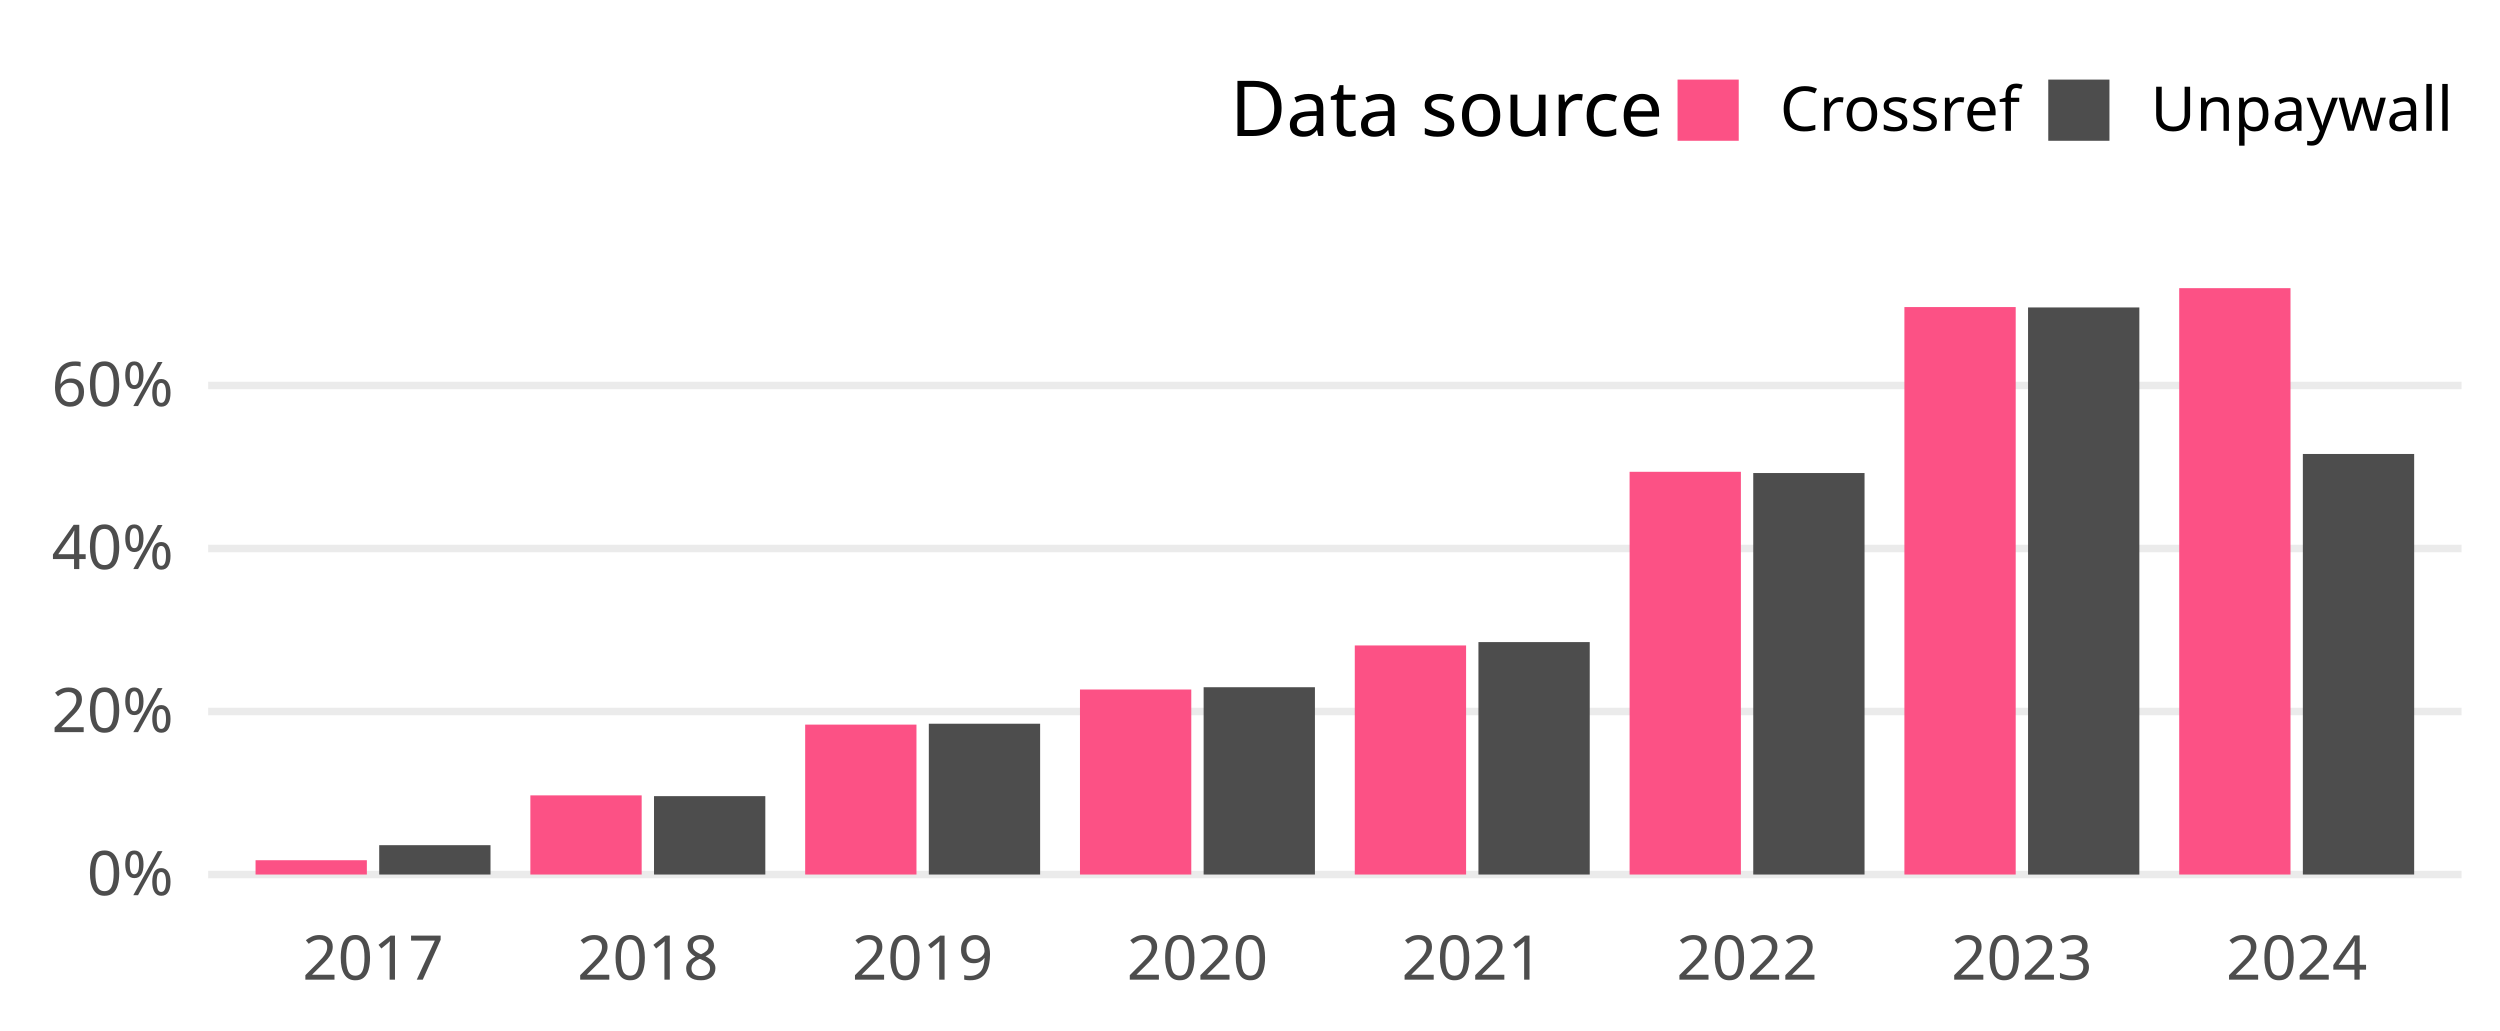
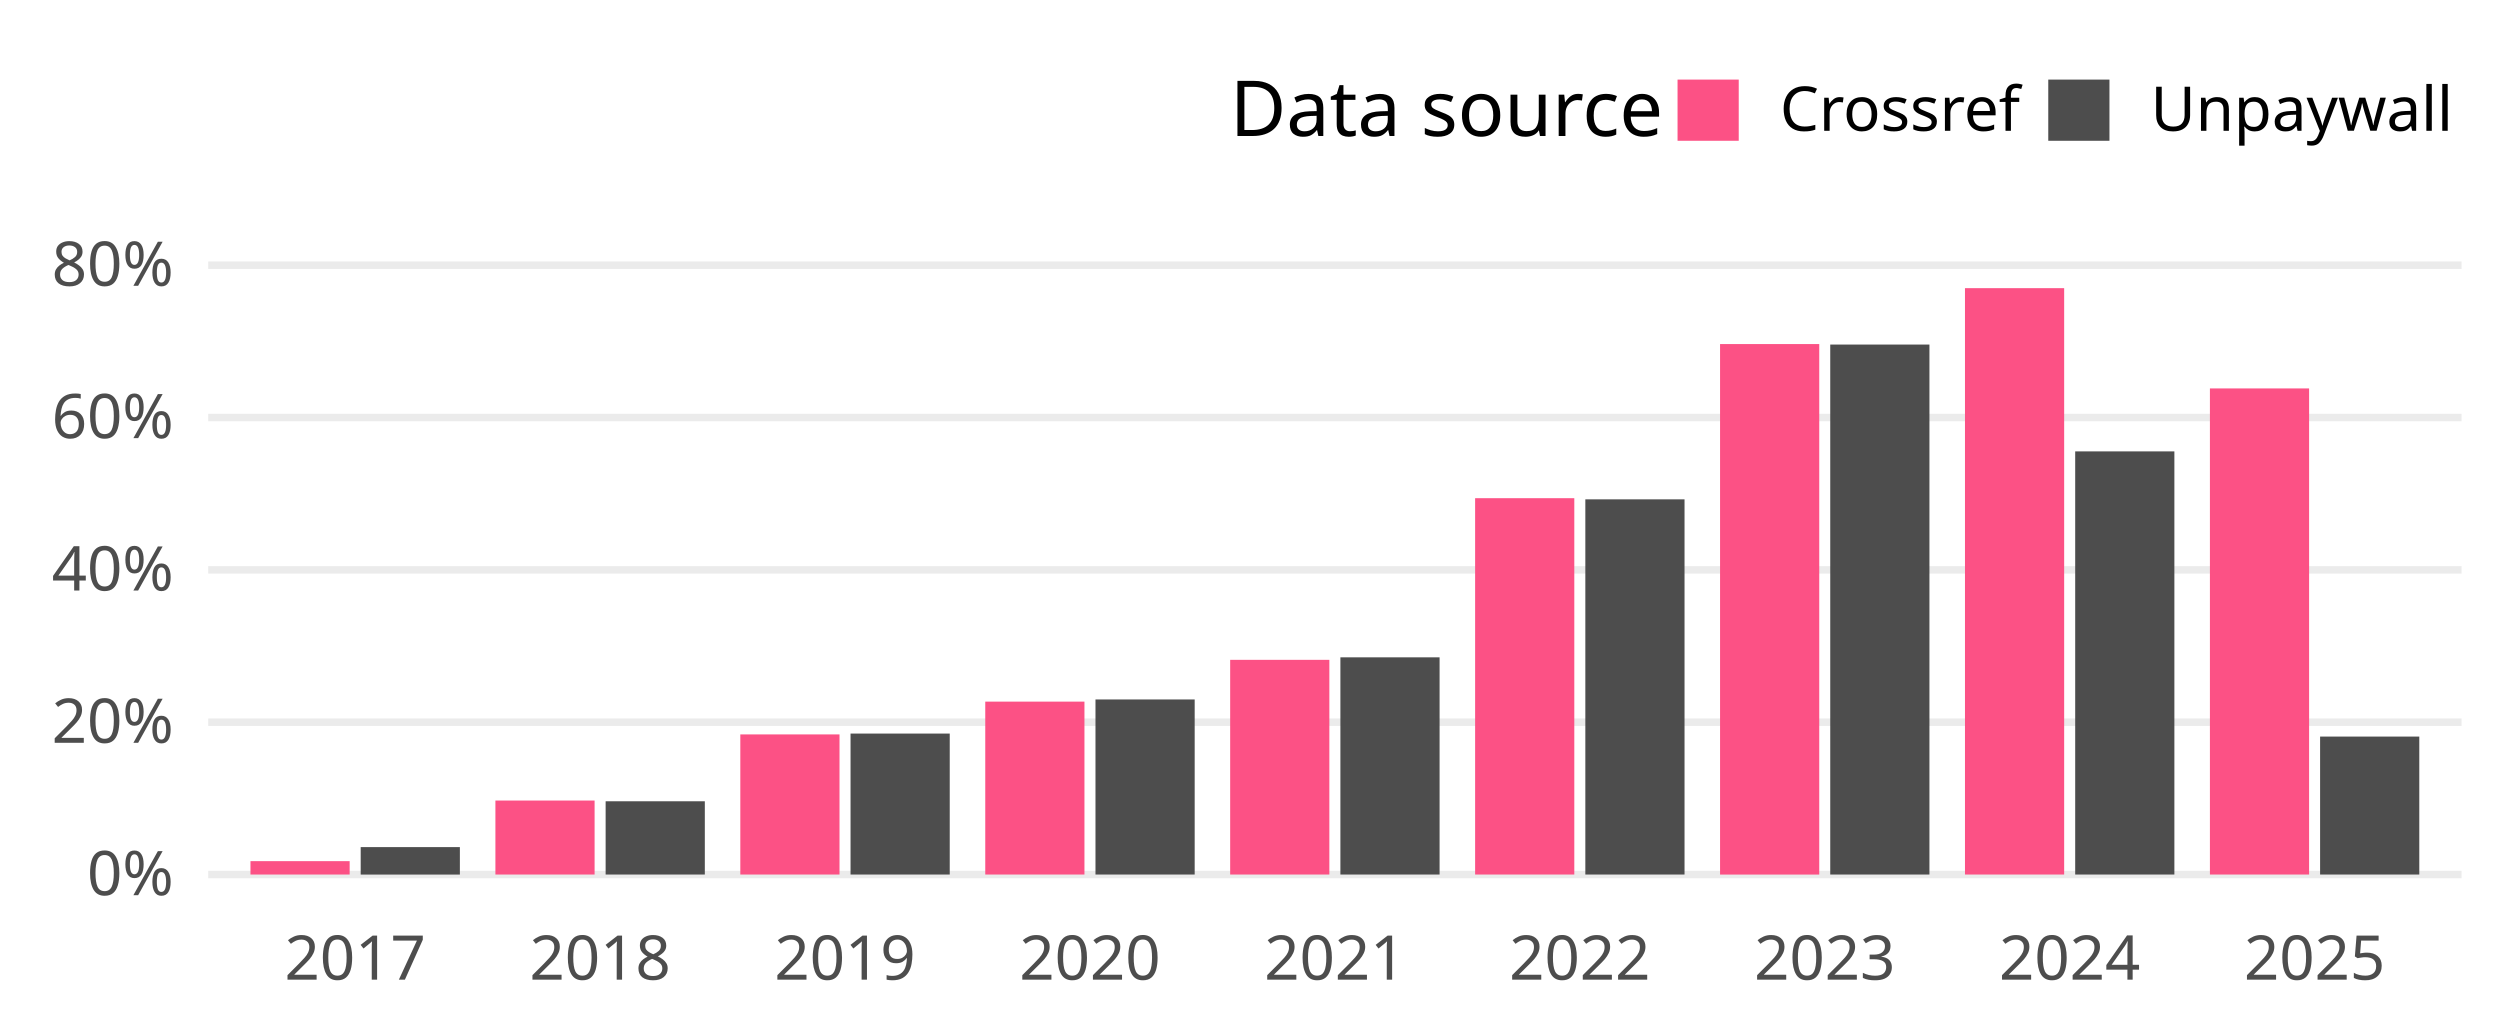
<svg xmlns="http://www.w3.org/2000/svg" class="svglite" width="648.00pt" height="266.98pt" viewBox="0 0 648.00 266.98">
  <defs>
    <style type="text/css">
    .svglite line, .svglite polyline, .svglite polygon, .svglite path, .svglite rect, .svglite circle {
      fill: none;
      stroke: #000000;
      stroke-linecap: round;
      stroke-linejoin: round;
      stroke-miterlimit: 10.00;
    }
    .svglite text {
      white-space: pre;
    }
  </style>
  </defs>
  <rect width="100%" height="100%" style="stroke: none; fill: none;" />
  <defs>
    <clipPath id="cpMC4wMHw2NDguMDB8MC4wMHwyNjYuOTg=">
      <rect x="0.00" y="0.00" width="648.00" height="266.98" />
    </clipPath>
  </defs>
  <g clip-path="url(#cpMC4wMHw2NDguMDB8MC4wMHwyNjYuOTg=)">
</g>
  <defs>
-     <clipPath id="cpNTMuOTV8NjM4LjA0fDY3LjA5fDIzNC4yOA==">
-       <rect x="53.95" y="67.09" width="584.09" height="167.19" />
+     <clipPath id="cpNTMuOTd8NjM4LjA0fDY3LjA5fDIzNC4yOA==">
+       <rect x="53.97" y="67.09" width="584.07" height="167.19" />
    </clipPath>
  </defs>
-   <g clip-path="url(#cpNTMuOTV8NjM4LjA0fDY3LjA5fDIzNC4yOA==)">
-     <polyline points="53.95,226.68 638.04,226.68 " style="stroke-width: 1.94; stroke: #EBEBEB; stroke-linecap: butt;" />
-     <polyline points="53.95,184.42 638.04,184.42 " style="stroke-width: 1.94; stroke: #EBEBEB; stroke-linecap: butt;" />
-     <polyline points="53.95,142.17 638.04,142.17 " style="stroke-width: 1.94; stroke: #EBEBEB; stroke-linecap: butt;" />
-     <polyline points="53.95,99.91 638.04,99.91 " style="stroke-width: 1.94; stroke: #EBEBEB; stroke-linecap: butt;" />
-     <rect x="66.24" y="222.97" width="28.85" height="3.71" style="stroke-width: 1.07; stroke: none; stroke-linecap: butt; stroke-linejoin: miter; fill: #FC5185;" />
-     <rect x="98.29" y="219.07" width="28.85" height="7.61" style="stroke-width: 1.07; stroke: none; stroke-linecap: butt; stroke-linejoin: miter; fill: #4D4D4D;" />
-     <rect x="137.47" y="206.16" width="28.85" height="20.52" style="stroke-width: 1.07; stroke: none; stroke-linecap: butt; stroke-linejoin: miter; fill: #FC5185;" />
-     <rect x="169.52" y="206.36" width="28.85" height="20.32" style="stroke-width: 1.07; stroke: none; stroke-linecap: butt; stroke-linejoin: miter; fill: #4D4D4D;" />
-     <rect x="208.70" y="187.82" width="28.85" height="38.86" style="stroke-width: 1.07; stroke: none; stroke-linecap: butt; stroke-linejoin: miter; fill: #FC5185;" />
-     <rect x="240.75" y="187.59" width="28.85" height="39.09" style="stroke-width: 1.07; stroke: none; stroke-linecap: butt; stroke-linejoin: miter; fill: #4D4D4D;" />
-     <rect x="279.93" y="178.72" width="28.85" height="47.96" style="stroke-width: 1.07; stroke: none; stroke-linecap: butt; stroke-linejoin: miter; fill: #FC5185;" />
-     <rect x="311.98" y="178.13" width="28.85" height="48.55" style="stroke-width: 1.07; stroke: none; stroke-linecap: butt; stroke-linejoin: miter; fill: #4D4D4D;" />
-     <rect x="351.16" y="167.30" width="28.85" height="59.38" style="stroke-width: 1.07; stroke: none; stroke-linecap: butt; stroke-linejoin: miter; fill: #FC5185;" />
-     <rect x="383.21" y="166.43" width="28.85" height="60.25" style="stroke-width: 1.07; stroke: none; stroke-linecap: butt; stroke-linejoin: miter; fill: #4D4D4D;" />
-     <rect x="422.39" y="122.29" width="28.85" height="104.39" style="stroke-width: 1.07; stroke: none; stroke-linecap: butt; stroke-linejoin: miter; fill: #FC5185;" />
-     <rect x="454.44" y="122.61" width="28.85" height="104.07" style="stroke-width: 1.07; stroke: none; stroke-linecap: butt; stroke-linejoin: miter; fill: #4D4D4D;" />
-     <rect x="493.62" y="79.59" width="28.85" height="147.09" style="stroke-width: 1.07; stroke: none; stroke-linecap: butt; stroke-linejoin: miter; fill: #FC5185;" />
-     <rect x="525.67" y="79.69" width="28.85" height="147.00" style="stroke-width: 1.07; stroke: none; stroke-linecap: butt; stroke-linejoin: miter; fill: #4D4D4D;" />
-     <rect x="564.85" y="74.69" width="28.85" height="151.99" style="stroke-width: 1.07; stroke: none; stroke-linecap: butt; stroke-linejoin: miter; fill: #FC5185;" />
-     <rect x="596.90" y="117.67" width="28.85" height="109.01" style="stroke-width: 1.07; stroke: none; stroke-linecap: butt; stroke-linejoin: miter; fill: #4D4D4D;" />
+   <g clip-path="url(#cpNTMuOTd8NjM4LjA0fDY3LjA5fDIzNC4yOA==)">
+     <polyline points="53.97,226.68 638.04,226.68 " style="stroke-width: 1.94; stroke: #EBEBEB; stroke-linecap: butt;" />
+     <polyline points="53.97,187.20 638.04,187.20 " style="stroke-width: 1.94; stroke: #EBEBEB; stroke-linecap: butt;" />
+     <polyline points="53.97,147.71 638.04,147.71 " style="stroke-width: 1.94; stroke: #EBEBEB; stroke-linecap: butt;" />
+     <polyline points="53.97,108.22 638.04,108.22 " style="stroke-width: 1.94; stroke: #EBEBEB; stroke-linecap: butt;" />
+     <polyline points="53.97,68.74 638.04,68.74 " style="stroke-width: 1.94; stroke: #EBEBEB; stroke-linecap: butt;" />
+     <rect x="64.92" y="223.21" width="25.71" height="3.47" style="stroke-width: 1.07; stroke: none; stroke-linecap: butt; stroke-linejoin: miter; fill: #FC5185;" />
+     <rect x="93.49" y="219.57" width="25.71" height="7.12" style="stroke-width: 1.07; stroke: none; stroke-linecap: butt; stroke-linejoin: miter; fill: #4D4D4D;" />
+     <rect x="128.41" y="207.50" width="25.71" height="19.18" style="stroke-width: 1.07; stroke: none; stroke-linecap: butt; stroke-linejoin: miter; fill: #FC5185;" />
+     <rect x="156.98" y="207.69" width="25.71" height="18.99" style="stroke-width: 1.07; stroke: none; stroke-linecap: butt; stroke-linejoin: miter; fill: #4D4D4D;" />
+     <rect x="191.89" y="190.36" width="25.71" height="36.32" style="stroke-width: 1.07; stroke: none; stroke-linecap: butt; stroke-linejoin: miter; fill: #FC5185;" />
+     <rect x="220.46" y="190.14" width="25.71" height="36.54" style="stroke-width: 1.07; stroke: none; stroke-linecap: butt; stroke-linejoin: miter; fill: #4D4D4D;" />
+     <rect x="255.38" y="181.86" width="25.71" height="44.82" style="stroke-width: 1.07; stroke: none; stroke-linecap: butt; stroke-linejoin: miter; fill: #FC5185;" />
+     <rect x="283.95" y="181.30" width="25.71" height="45.38" style="stroke-width: 1.07; stroke: none; stroke-linecap: butt; stroke-linejoin: miter; fill: #4D4D4D;" />
+     <rect x="318.86" y="171.03" width="25.71" height="55.65" style="stroke-width: 1.07; stroke: none; stroke-linecap: butt; stroke-linejoin: miter; fill: #FC5185;" />
+     <rect x="347.43" y="170.38" width="25.71" height="56.30" style="stroke-width: 1.07; stroke: none; stroke-linecap: butt; stroke-linejoin: miter; fill: #4D4D4D;" />
+     <rect x="382.35" y="129.13" width="25.71" height="97.55" style="stroke-width: 1.07; stroke: none; stroke-linecap: butt; stroke-linejoin: miter; fill: #FC5185;" />
+     <rect x="410.92" y="129.43" width="25.71" height="97.25" style="stroke-width: 1.07; stroke: none; stroke-linecap: butt; stroke-linejoin: miter; fill: #4D4D4D;" />
+     <rect x="445.84" y="89.18" width="25.71" height="137.51" style="stroke-width: 1.07; stroke: none; stroke-linecap: butt; stroke-linejoin: miter; fill: #FC5185;" />
+     <rect x="474.40" y="89.31" width="25.71" height="137.37" style="stroke-width: 1.07; stroke: none; stroke-linecap: butt; stroke-linejoin: miter; fill: #4D4D4D;" />
+     <rect x="509.32" y="74.69" width="25.71" height="151.99" style="stroke-width: 1.07; stroke: none; stroke-linecap: butt; stroke-linejoin: miter; fill: #FC5185;" />
+     <rect x="537.89" y="117.00" width="25.71" height="109.68" style="stroke-width: 1.07; stroke: none; stroke-linecap: butt; stroke-linejoin: miter; fill: #4D4D4D;" />
+     <rect x="572.81" y="100.68" width="25.71" height="126.00" style="stroke-width: 1.07; stroke: none; stroke-linecap: butt; stroke-linejoin: miter; fill: #FC5185;" />
+     <rect x="601.37" y="190.92" width="25.71" height="35.76" style="stroke-width: 1.07; stroke: none; stroke-linecap: butt; stroke-linejoin: miter; fill: #4D4D4D;" />
  </g>
  <g clip-path="url(#cpMC4wMHw2NDguMDB8MC4wMHwyNjYuOTg=)">
-     <text x="44.98" y="232.03" text-anchor="end" style="font-size: 16.00px;fill: #4D4D4D; font-family: &quot;Atkinson Hyperlegible&quot;;" textLength="25.20px" lengthAdjust="spacingAndGlyphs">0%</text>
-     <text x="44.98" y="189.77" text-anchor="end" style="font-size: 16.00px;fill: #4D4D4D; font-family: &quot;Atkinson Hyperlegible&quot;;" textLength="33.98px" lengthAdjust="spacingAndGlyphs">20%</text>
-     <text x="44.98" y="147.51" text-anchor="end" style="font-size: 16.00px;fill: #4D4D4D; font-family: &quot;Atkinson Hyperlegible&quot;;" textLength="35.02px" lengthAdjust="spacingAndGlyphs">40%</text>
-     <text x="44.98" y="105.26" text-anchor="end" style="font-size: 16.00px;fill: #4D4D4D; font-family: &quot;Atkinson Hyperlegible&quot;;" textLength="34.77px" lengthAdjust="spacingAndGlyphs">60%</text>
-     <text x="96.69" y="253.94" text-anchor="middle" style="font-size: 16.00px;fill: #4D4D4D; font-family: &quot;Atkinson Hyperlegible&quot;;" textLength="33.74px" lengthAdjust="spacingAndGlyphs">2017</text>
-     <text x="167.92" y="253.94" text-anchor="middle" style="font-size: 16.00px;fill: #4D4D4D; font-family: &quot;Atkinson Hyperlegible&quot;;" textLength="35.42px" lengthAdjust="spacingAndGlyphs">2018</text>
-     <text x="239.15" y="253.94" text-anchor="middle" style="font-size: 16.00px;fill: #4D4D4D; font-family: &quot;Atkinson Hyperlegible&quot;;" textLength="35.15px" lengthAdjust="spacingAndGlyphs">2019</text>
-     <text x="310.38" y="253.94" text-anchor="middle" style="font-size: 16.00px;fill: #4D4D4D; font-family: &quot;Atkinson Hyperlegible&quot;;" textLength="38.30px" lengthAdjust="spacingAndGlyphs">2020</text>
-     <text x="381.61" y="253.94" text-anchor="middle" style="font-size: 16.00px;fill: #4D4D4D; font-family: &quot;Atkinson Hyperlegible&quot;;" textLength="34.37px" lengthAdjust="spacingAndGlyphs">2021</text>
-     <text x="452.84" y="253.94" text-anchor="middle" style="font-size: 16.00px;fill: #4D4D4D; font-family: &quot;Atkinson Hyperlegible&quot;;" textLength="36.72px" lengthAdjust="spacingAndGlyphs">2022</text>
-     <text x="524.07" y="253.94" text-anchor="middle" style="font-size: 16.00px;fill: #4D4D4D; font-family: &quot;Atkinson Hyperlegible&quot;;" textLength="37.12px" lengthAdjust="spacingAndGlyphs">2023</text>
-     <text x="595.30" y="253.94" text-anchor="middle" style="font-size: 16.00px;fill: #4D4D4D; font-family: &quot;Atkinson Hyperlegible&quot;;" textLength="37.76px" lengthAdjust="spacingAndGlyphs">2024</text>
+     <text x="45.01" y="232.03" text-anchor="end" style="font-size: 16.00px;fill: #4D4D4D; font-family: &quot;Atkinson Hyperlegible&quot;;" textLength="25.20px" lengthAdjust="spacingAndGlyphs">0%</text>
+     <text x="45.01" y="192.54" text-anchor="end" style="font-size: 16.00px;fill: #4D4D4D; font-family: &quot;Atkinson Hyperlegible&quot;;" textLength="33.98px" lengthAdjust="spacingAndGlyphs">20%</text>
+     <text x="45.01" y="153.06" text-anchor="end" style="font-size: 16.00px;fill: #4D4D4D; font-family: &quot;Atkinson Hyperlegible&quot;;" textLength="35.02px" lengthAdjust="spacingAndGlyphs">40%</text>
+     <text x="45.01" y="113.57" text-anchor="end" style="font-size: 16.00px;fill: #4D4D4D; font-family: &quot;Atkinson Hyperlegible&quot;;" textLength="34.77px" lengthAdjust="spacingAndGlyphs">60%</text>
+     <text x="45.01" y="74.08" text-anchor="end" style="font-size: 16.00px;fill: #4D4D4D; font-family: &quot;Atkinson Hyperlegible&quot;;" textLength="35.04px" lengthAdjust="spacingAndGlyphs">80%</text>
+     <text x="92.06" y="253.94" text-anchor="middle" style="font-size: 16.00px;fill: #4D4D4D; font-family: &quot;Atkinson Hyperlegible&quot;;" textLength="33.74px" lengthAdjust="spacingAndGlyphs">2017</text>
+     <text x="155.55" y="253.94" text-anchor="middle" style="font-size: 16.00px;fill: #4D4D4D; font-family: &quot;Atkinson Hyperlegible&quot;;" textLength="35.42px" lengthAdjust="spacingAndGlyphs">2018</text>
+     <text x="219.03" y="253.94" text-anchor="middle" style="font-size: 16.00px;fill: #4D4D4D; font-family: &quot;Atkinson Hyperlegible&quot;;" textLength="35.15px" lengthAdjust="spacingAndGlyphs">2019</text>
+     <text x="282.52" y="253.94" text-anchor="middle" style="font-size: 16.00px;fill: #4D4D4D; font-family: &quot;Atkinson Hyperlegible&quot;;" textLength="38.30px" lengthAdjust="spacingAndGlyphs">2020</text>
+     <text x="346.00" y="253.94" text-anchor="middle" style="font-size: 16.00px;fill: #4D4D4D; font-family: &quot;Atkinson Hyperlegible&quot;;" textLength="34.37px" lengthAdjust="spacingAndGlyphs">2021</text>
+     <text x="409.49" y="253.94" text-anchor="middle" style="font-size: 16.00px;fill: #4D4D4D; font-family: &quot;Atkinson Hyperlegible&quot;;" textLength="36.72px" lengthAdjust="spacingAndGlyphs">2022</text>
+     <text x="472.98" y="253.94" text-anchor="middle" style="font-size: 16.00px;fill: #4D4D4D; font-family: &quot;Atkinson Hyperlegible&quot;;" textLength="37.12px" lengthAdjust="spacingAndGlyphs">2023</text>
+     <text x="536.46" y="253.94" text-anchor="middle" style="font-size: 16.00px;fill: #4D4D4D; font-family: &quot;Atkinson Hyperlegible&quot;;" textLength="37.76px" lengthAdjust="spacingAndGlyphs">2024</text>
+     <text x="599.95" y="253.94" text-anchor="middle" style="font-size: 16.00px;fill: #4D4D4D; font-family: &quot;Atkinson Hyperlegible&quot;;" textLength="37.26px" lengthAdjust="spacingAndGlyphs">2025</text>
    <text x="318.81" y="35.25" style="font-size: 20.00px; font-family: &quot;Atkinson Hyperlegible&quot;;" textLength="105.34px" lengthAdjust="spacingAndGlyphs">Data source</text>
    <rect x="434.82" y="20.63" width="15.86" height="15.86" style="stroke-width: 1.07; stroke: none; stroke-linecap: butt; stroke-linejoin: miter; fill: #FC5185;" />
    <rect x="530.91" y="20.63" width="15.86" height="15.86" style="stroke-width: 1.07; stroke: none; stroke-linecap: butt; stroke-linejoin: miter; fill: #4D4D4D;" />
    <text x="461.36" y="33.91" style="font-size: 16.00px; font-family: &quot;Atkinson Hyperlegible&quot;;" textLength="58.88px" lengthAdjust="spacingAndGlyphs">Crossref</text>
    <text x="557.44" y="33.91" style="font-size: 16.00px; font-family: &quot;Atkinson Hyperlegible&quot;;" textLength="70.63px" lengthAdjust="spacingAndGlyphs">Unpaywall</text>
  </g>
</svg>
